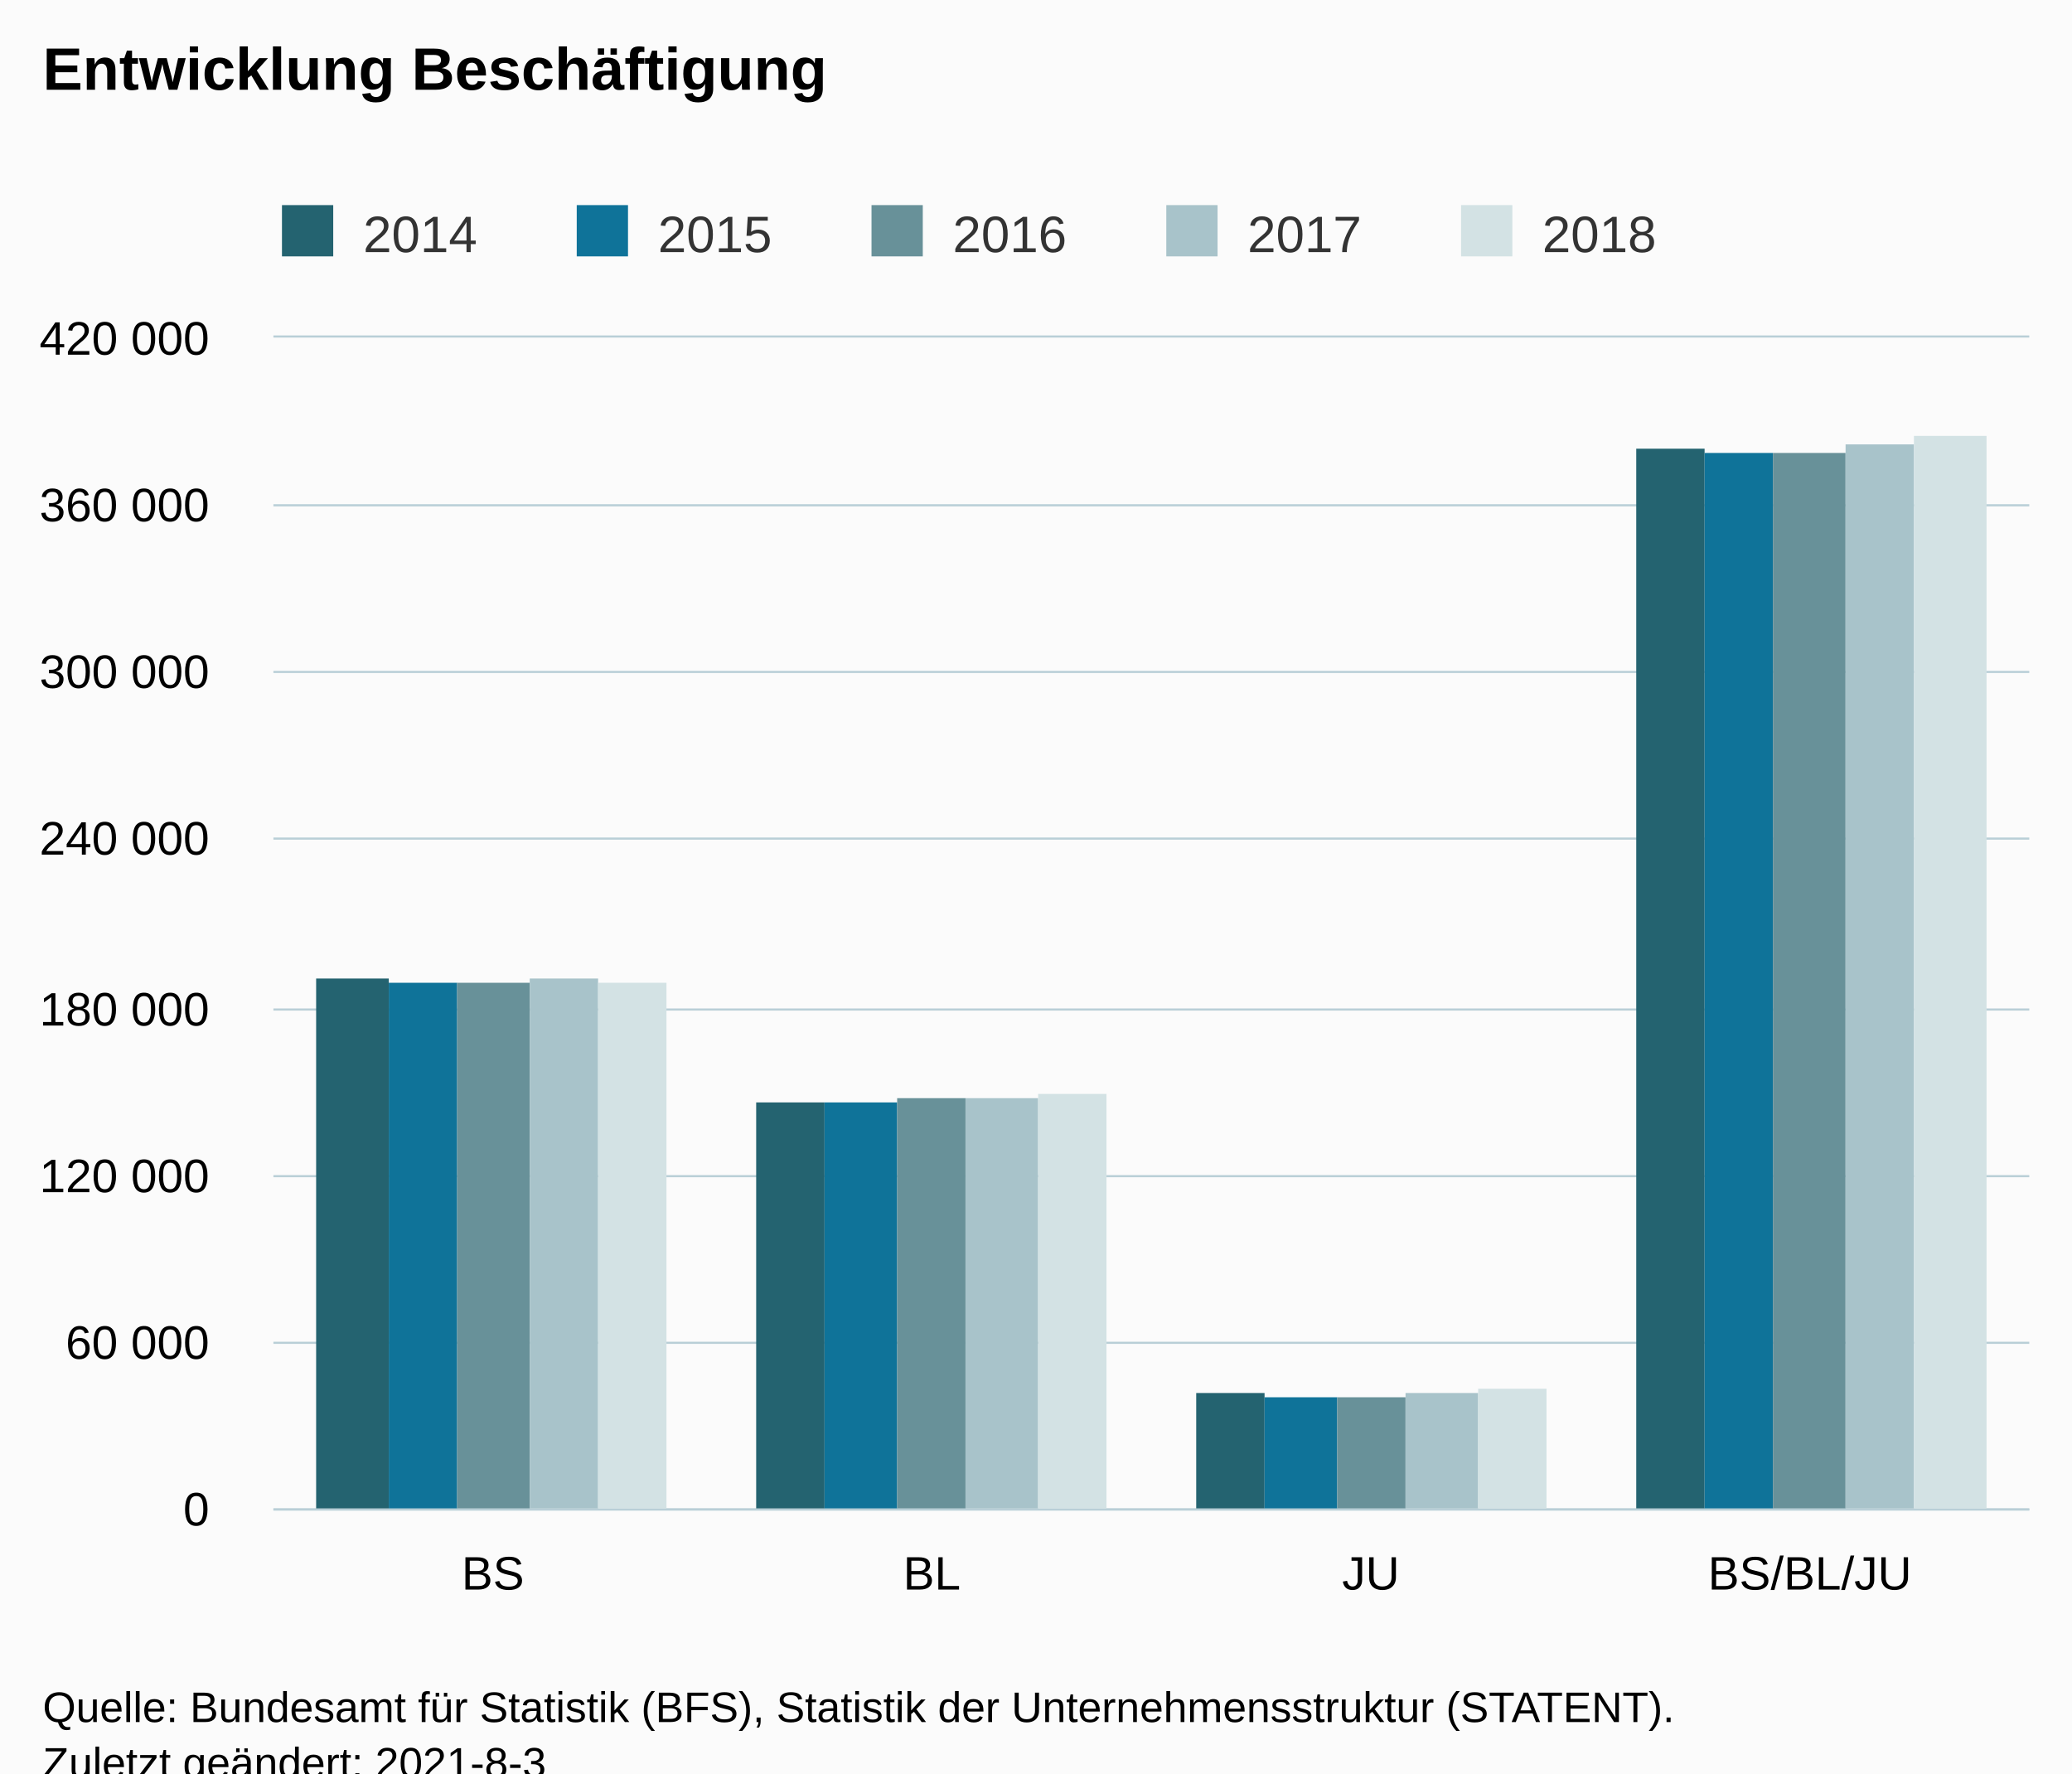
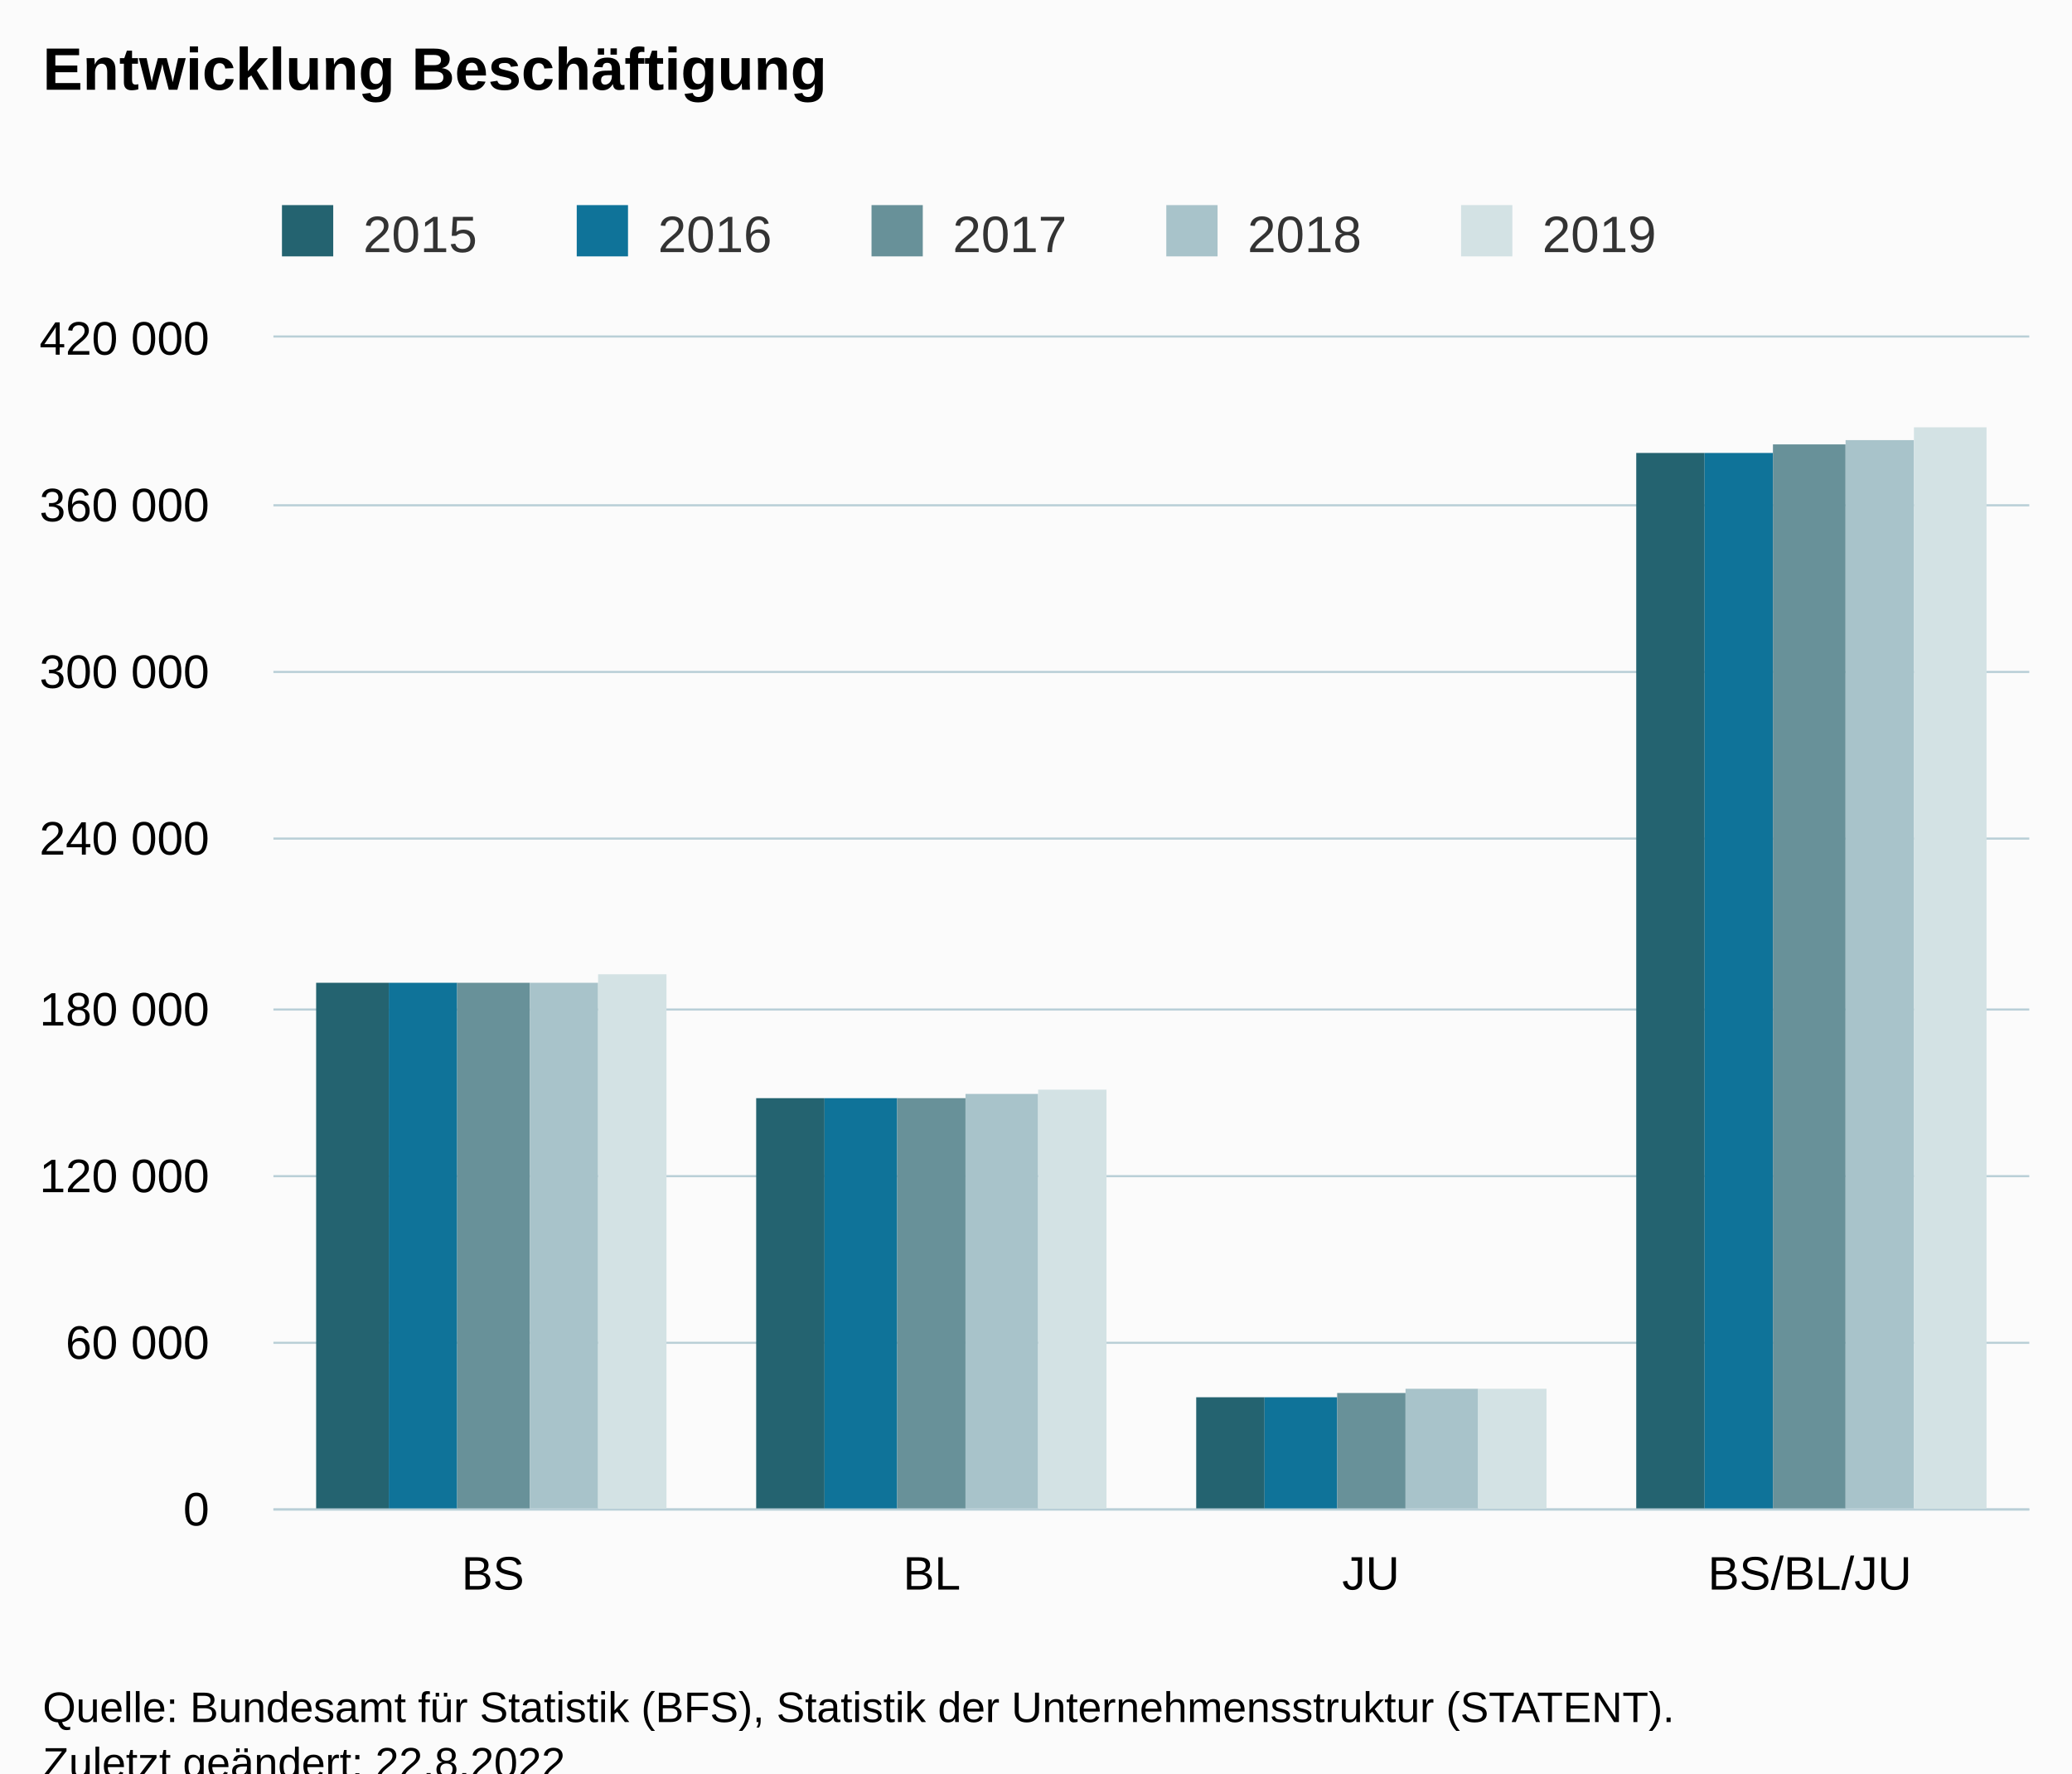
<svg xmlns="http://www.w3.org/2000/svg" version="1.1" class="highcharts-root" style="font-family:Arial;font-size:12px;" viewBox="0 0 485 415">
  <defs>
-     <clipPath id="highcharts-ozb1sl3-27-">
+     <clipPath id="highcharts-d2t2ktz-27-">
      <rect x="0" y="0" width="411" height="274" fill="none" />
    </clipPath>
-     <clipPath id="highcharts-ozb1sl3-32-">
+     <clipPath id="highcharts-d2t2ktz-32-">
      <rect x="0" y="0" width="411" height="274" fill="none" />
    </clipPath>
-     <clipPath id="highcharts-ozb1sl3-49-">
+     <clipPath id="highcharts-d2t2ktz-49-">
      <rect x="64" y="79" width="411" height="274" fill="none" />
    </clipPath>
  </defs>
  <rect fill="#fbfbfb" class="highcharts-background" x="0" y="0" width="485" height="428" rx="0" ry="0" />
  <rect fill="none" class="highcharts-plot-background" x="64" y="79" width="411" height="274" />
  <g class="highcharts-pane-group" data-z-index="0" />
  <g class="highcharts-grid highcharts-xaxis-grid" data-z-index="1">
    <path fill="none" data-z-index="1" class="highcharts-grid-line" d="M 166.5 79 L 166.5 353" opacity="1" />
    <path fill="none" data-z-index="1" class="highcharts-grid-line" d="M 269.5 79 L 269.5 353" opacity="1" />
    <path fill="none" data-z-index="1" class="highcharts-grid-line" d="M 371.5 79 L 371.5 353" opacity="1" />
    <path fill="none" data-z-index="1" class="highcharts-grid-line" d="M 474.5 79 L 474.5 353" opacity="1" />
    <path fill="none" data-z-index="1" class="highcharts-grid-line" d="M 63.5 79 L 63.5 353" opacity="1" />
  </g>
  <g class="highcharts-grid highcharts-yaxis-grid" data-z-index="1">
    <path fill="none" stroke="#B9CFD7" stroke-width="0.5" data-z-index="1" class="highcharts-grid-line" d="M 64 353.25 L 475 353.25" opacity="1" />
    <path fill="none" stroke="#B9CFD7" stroke-width="0.5" data-z-index="1" class="highcharts-grid-line" d="M 64 314.25 L 475 314.25" opacity="1" />
    <path fill="none" stroke="#B9CFD7" stroke-width="0.5" data-z-index="1" class="highcharts-grid-line" d="M 64 275.25 L 475 275.25" opacity="1" />
    <path fill="none" stroke="#B9CFD7" stroke-width="0.5" data-z-index="1" class="highcharts-grid-line" d="M 64 236.25 L 475 236.25" opacity="1" />
    <path fill="none" stroke="#B9CFD7" stroke-width="0.5" data-z-index="1" class="highcharts-grid-line" d="M 64 196.25 L 475 196.25" opacity="1" />
    <path fill="none" stroke="#B9CFD7" stroke-width="0.5" data-z-index="1" class="highcharts-grid-line" d="M 64 157.25 L 475 157.25" opacity="1" />
    <path fill="none" stroke="#B9CFD7" stroke-width="0.5" data-z-index="1" class="highcharts-grid-line" d="M 64 118.25 L 475 118.25" opacity="1" />
    <path fill="none" stroke="#B9CFD7" stroke-width="0.5" data-z-index="1" class="highcharts-grid-line" d="M 64 78.75 L 475 78.75" opacity="1" />
  </g>
  <rect fill="none" class="highcharts-plot-border" data-z-index="1" x="64" y="79" width="411" height="274" />
  <g class="highcharts-axis highcharts-xaxis" data-z-index="2">
    <path fill="none" class="highcharts-axis-line" stroke="#B9CFD7" stroke-width="0.5" data-z-index="7" d="M 64 353.25 L 475 353.25" />
  </g>
  <g class="highcharts-axis highcharts-yaxis" data-z-index="2">
    <path fill="none" class="highcharts-axis-line" data-z-index="7" d="M 64 79 L 64 353" />
  </g>
  <g class="highcharts-series-group" data-z-index="3">
-     <g class="highcharts-series highcharts-series-0 highcharts-column-series" data-z-index="0.1" opacity="1" transform="translate(64,79) scale(1 1)" clip-path="url(#highcharts-ozb1sl3-32-)">
-       <rect x="10" y="150" width="17" height="125" fill="#246370" opacity="1" class="highcharts-point" />
-       <rect x="113" y="179" width="16" height="96" fill="#246370" opacity="1" class="highcharts-point" />
-       <rect x="216" y="247" width="16" height="28" fill="#246370" opacity="1" class="highcharts-point" />
-       <rect x="319" y="26" width="16" height="249" fill="#246370" opacity="1" class="highcharts-point" />
+     <g class="highcharts-series highcharts-series-0 highcharts-column-series" data-z-index="0.1" opacity="1" transform="translate(64,79) scale(1 1)" clip-path="url(#highcharts-d2t2ktz-32-)">
+       <rect x="10" y="151" width="17" height="124" fill="#246370" opacity="1" class="highcharts-point" />
+       <rect x="113" y="178" width="16" height="97" fill="#246370" opacity="1" class="highcharts-point" />
+       <rect x="216" y="248" width="16" height="27" fill="#246370" opacity="1" class="highcharts-point" />
+       <rect x="319" y="27" width="16" height="248" fill="#246370" opacity="1" class="highcharts-point" />
    </g>
    <g class="highcharts-markers highcharts-series-0 highcharts-column-series" data-z-index="0.1" opacity="1" transform="translate(64,79) scale(1 1)" clip-path="none" />
-     <g class="highcharts-series highcharts-series-1 highcharts-column-series" data-z-index="0.1" opacity="1" transform="translate(64,79) scale(1 1)" clip-path="url(#highcharts-ozb1sl3-32-)">
+     <g class="highcharts-series highcharts-series-1 highcharts-column-series" data-z-index="0.1" opacity="1" transform="translate(64,79) scale(1 1)" clip-path="url(#highcharts-d2t2ktz-32-)">
      <rect x="27" y="151" width="16" height="124" fill="#0F7399" opacity="1" class="highcharts-point" />
-       <rect x="129" y="179" width="17" height="96" fill="#0F7399" opacity="1" class="highcharts-point" />
+       <rect x="129" y="178" width="17" height="97" fill="#0F7399" opacity="1" class="highcharts-point" />
      <rect x="232" y="248" width="17" height="27" fill="#0F7399" opacity="1" class="highcharts-point" />
      <rect x="335" y="27" width="16" height="248" fill="#0F7399" opacity="1" class="highcharts-point" />
    </g>
    <g class="highcharts-markers highcharts-series-1 highcharts-column-series" data-z-index="0.1" opacity="1" transform="translate(64,79) scale(1 1)" clip-path="none" />
-     <g class="highcharts-series highcharts-series-2 highcharts-column-series" data-z-index="0.1" opacity="1" transform="translate(64,79) scale(1 1)" clip-path="url(#highcharts-ozb1sl3-32-)">
+     <g class="highcharts-series highcharts-series-2 highcharts-column-series" data-z-index="0.1" opacity="1" transform="translate(64,79) scale(1 1)" clip-path="url(#highcharts-d2t2ktz-32-)">
      <rect x="43" y="151" width="17" height="124" fill="#689199" opacity="1" class="highcharts-point" />
      <rect x="146" y="178" width="16" height="97" fill="#689199" opacity="1" class="highcharts-point" />
-       <rect x="249" y="248" width="16" height="27" fill="#689199" opacity="1" class="highcharts-point" />
-       <rect x="351" y="27" width="17" height="248" fill="#689199" opacity="1" class="highcharts-point" />
+       <rect x="249" y="247" width="16" height="28" fill="#689199" opacity="1" class="highcharts-point" />
+       <rect x="351" y="25" width="17" height="250" fill="#689199" opacity="1" class="highcharts-point" />
    </g>
    <g class="highcharts-markers highcharts-series-2 highcharts-column-series" data-z-index="0.1" opacity="1" transform="translate(64,79) scale(1 1)" clip-path="none" />
-     <g class="highcharts-series highcharts-series-3 highcharts-column-series" data-z-index="0.1" opacity="1" transform="translate(64,79) scale(1 1)" clip-path="url(#highcharts-ozb1sl3-32-)">
-       <rect x="60" y="150" width="16" height="125" fill="#A8C3CA" opacity="1" class="highcharts-point" />
-       <rect x="162" y="178" width="17" height="97" fill="#A8C3CA" opacity="1" class="highcharts-point" />
-       <rect x="265" y="247" width="17" height="28" fill="#A8C3CA" opacity="1" class="highcharts-point" />
-       <rect x="368" y="25" width="16" height="250" fill="#A8C3CA" opacity="1" class="highcharts-point" />
+     <g class="highcharts-series highcharts-series-3 highcharts-column-series" data-z-index="0.1" opacity="1" transform="translate(64,79) scale(1 1)" clip-path="url(#highcharts-d2t2ktz-32-)">
+       <rect x="60" y="151" width="16" height="124" fill="#A8C3CA" opacity="1" class="highcharts-point" />
+       <rect x="162" y="177" width="17" height="98" fill="#A8C3CA" opacity="1" class="highcharts-point" />
+       <rect x="265" y="246" width="17" height="29" fill="#A8C3CA" opacity="1" class="highcharts-point" />
+       <rect x="368" y="24" width="16" height="251" fill="#A8C3CA" opacity="1" class="highcharts-point" />
    </g>
    <g class="highcharts-markers highcharts-series-3 highcharts-column-series" data-z-index="0.1" opacity="1" transform="translate(64,79) scale(1 1)" clip-path="none" />
-     <g class="highcharts-series highcharts-series-4 highcharts-column-series" data-z-index="0.1" opacity="1" transform="translate(64,79) scale(1 1)" clip-path="url(#highcharts-ozb1sl3-32-)">
-       <rect x="76" y="151" width="16" height="124" fill="#D3E2E4" opacity="1" class="highcharts-point" />
-       <rect x="179" y="177" width="16" height="98" fill="#D3E2E4" opacity="1" class="highcharts-point" />
+     <g class="highcharts-series highcharts-series-4 highcharts-column-series" data-z-index="0.1" opacity="1" transform="translate(64,79) scale(1 1)" clip-path="url(#highcharts-d2t2ktz-32-)">
+       <rect x="76" y="149" width="16" height="126" fill="#D3E2E4" opacity="1" class="highcharts-point" />
+       <rect x="179" y="176" width="16" height="99" fill="#D3E2E4" opacity="1" class="highcharts-point" />
      <rect x="282" y="246" width="16" height="29" fill="#D3E2E4" opacity="1" class="highcharts-point" />
-       <rect x="384" y="23" width="17" height="252" fill="#D3E2E4" opacity="1" class="highcharts-point" />
+       <rect x="384" y="21" width="17" height="254" fill="#D3E2E4" opacity="1" class="highcharts-point" />
    </g>
    <g class="highcharts-markers highcharts-series-4 highcharts-column-series" data-z-index="0.1" opacity="1" transform="translate(64,79) scale(1 1)" clip-path="none" />
  </g>
  <text x="10" text-anchor="start" class="highcharts-title" data-z-index="4" style="color:#000000;font-size:14px;font-weight:bold;fill:#000000;" y="21">
    <tspan>Entwicklung Beschäftigung</tspan>
  </text>
  <text x="10" text-anchor="start" class="highcharts-subtitle" data-z-index="4" style="color:#000000;font-size:12px;font-weight:normal;fill:#000000;" y="40" />
  <text x="10" text-anchor="start" class="highcharts-caption" data-z-index="4" style="color:#666666;fill:#666666;" y="385" />
  <g class="highcharts-legend" data-z-index="7" transform="translate(56,41)">
    <rect fill="none" class="highcharts-legend-box" rx="0" ry="0" x="0" y="0" width="341" height="26" visibility="visible" />
    <g data-z-index="1">
      <g>
        <g class="highcharts-legend-item highcharts-column-series highcharts-color-undefined highcharts-series-0" data-z-index="1" transform="translate(8,3)">
          <text x="21" style="color:#333333;cursor:pointer;font-size:12px;font-weight:normal;fill:#333333;" text-anchor="start" data-z-index="2" y="15">
-             <tspan>2014</tspan>
+             <tspan>2015</tspan>
          </text>
          <rect x="2" y="4" width="12" height="12" fill="#246370" class="highcharts-point" data-z-index="3" />
        </g>
        <g class="highcharts-legend-item highcharts-column-series highcharts-color-undefined highcharts-series-1" data-z-index="1" transform="translate(77,3)">
          <text x="21" y="15" style="color:#333333;cursor:pointer;font-size:12px;font-weight:normal;fill:#333333;" text-anchor="start" data-z-index="2">
-             <tspan>2015</tspan>
+             <tspan>2016</tspan>
          </text>
          <rect x="2" y="4" width="12" height="12" fill="#0F7399" class="highcharts-point" data-z-index="3" />
        </g>
        <g class="highcharts-legend-item highcharts-column-series highcharts-color-undefined highcharts-series-2" data-z-index="1" transform="translate(146,3)">
          <text x="21" y="15" style="color:#333333;cursor:pointer;font-size:12px;font-weight:normal;fill:#333333;" text-anchor="start" data-z-index="2">
-             <tspan>2016</tspan>
+             <tspan>2017</tspan>
          </text>
          <rect x="2" y="4" width="12" height="12" fill="#689199" class="highcharts-point" data-z-index="3" />
        </g>
        <g class="highcharts-legend-item highcharts-column-series highcharts-color-undefined highcharts-series-3" data-z-index="1" transform="translate(215,3)">
          <text x="21" y="15" style="color:#333333;cursor:pointer;font-size:12px;font-weight:normal;fill:#333333;" text-anchor="start" data-z-index="2">
-             <tspan>2017</tspan>
+             <tspan>2018</tspan>
          </text>
          <rect x="2" y="4" width="12" height="12" fill="#A8C3CA" class="highcharts-point" data-z-index="3" />
        </g>
        <g class="highcharts-legend-item highcharts-column-series highcharts-color-undefined highcharts-series-4" data-z-index="1" transform="translate(284,3)">
          <text x="21" y="15" style="color:#333333;cursor:pointer;font-size:12px;font-weight:normal;fill:#333333;" text-anchor="start" data-z-index="2">
-             <tspan>2018</tspan>
+             <tspan>2019</tspan>
          </text>
          <rect x="2" y="4" width="12" height="12" fill="#D3E2E4" class="highcharts-point" data-z-index="3" />
        </g>
      </g>
    </g>
  </g>
  <g class="highcharts-axis-labels highcharts-xaxis-labels" data-z-index="7">
    <text x="115.375" style="color:#000000;cursor:default;font-size:11px;fill:#000000;" text-anchor="middle" transform="translate(0,0)" y="372" opacity="1">BS</text>
    <text x="218.125" style="color:#000000;cursor:default;font-size:11px;fill:#000000;" text-anchor="middle" transform="translate(0,0)" y="372" opacity="1">BL</text>
    <text x="320.875" style="color:#000000;cursor:default;font-size:11px;fill:#000000;" text-anchor="middle" transform="translate(0,0)" y="372" opacity="1">JU</text>
    <text x="423.625" style="color:#000000;cursor:default;font-size:11px;fill:#000000;" text-anchor="middle" transform="translate(0,0)" y="372" opacity="1">BS/BL/JU</text>
  </g>
  <g class="highcharts-axis-labels highcharts-yaxis-labels" data-z-index="7">
    <text x="49" style="color:#000000;cursor:default;font-size:11px;fill:#000000;" text-anchor="end" transform="translate(0,0)" y="357" opacity="1">0</text>
    <text x="49" style="color:#000000;cursor:default;font-size:11px;fill:#000000;" text-anchor="end" transform="translate(0,0)" y="318" opacity="1">
      <tspan>60 000</tspan>
    </text>
    <text x="49" style="color:#000000;cursor:default;font-size:11px;fill:#000000;" text-anchor="end" transform="translate(0,0)" y="279" opacity="1">
      <tspan>120 000</tspan>
    </text>
    <text x="49" style="color:#000000;cursor:default;font-size:11px;fill:#000000;" text-anchor="end" transform="translate(0,0)" y="240" opacity="1">
      <tspan>180 000</tspan>
    </text>
    <text x="49" style="color:#000000;cursor:default;font-size:11px;fill:#000000;" text-anchor="end" transform="translate(0,0)" y="200" opacity="1">
      <tspan>240 000</tspan>
    </text>
    <text x="49" style="color:#000000;cursor:default;font-size:11px;fill:#000000;" text-anchor="end" transform="translate(0,0)" y="161" opacity="1">
      <tspan>300 000</tspan>
    </text>
    <text x="49" style="color:#000000;cursor:default;font-size:11px;fill:#000000;" text-anchor="end" transform="translate(0,0)" y="122" opacity="1">
      <tspan>360 000</tspan>
    </text>
    <text x="49" style="color:#000000;cursor:default;font-size:11px;fill:#000000;" text-anchor="end" transform="translate(0,0)" y="83" opacity="1">
      <tspan>420 000</tspan>
    </text>
  </g>
  <text x="10" class="highcharts-credits" text-anchor="start" data-z-index="8" style="cursor:default;color:#000000;font-size:10px;fill:#000000;" y="403">
    <tspan>Quelle: Bundesamt für Statistik (BFS), Statistik der Unternehmensstruktur (STATENT).</tspan>
-     <tspan x="10" dy="13">Zuletzt geändert: 2021-8-3</tspan>
+     <tspan x="10" dy="13">Zuletzt geändert: 22.8.2022</tspan>
  </text>
-   <g class="highcharts-control-points" data-z-index="99" clip-path="url(#highcharts-ozb1sl3-49-)" />
+   <g class="highcharts-control-points" data-z-index="99" clip-path="url(#highcharts-d2t2ktz-49-)" />
</svg>
